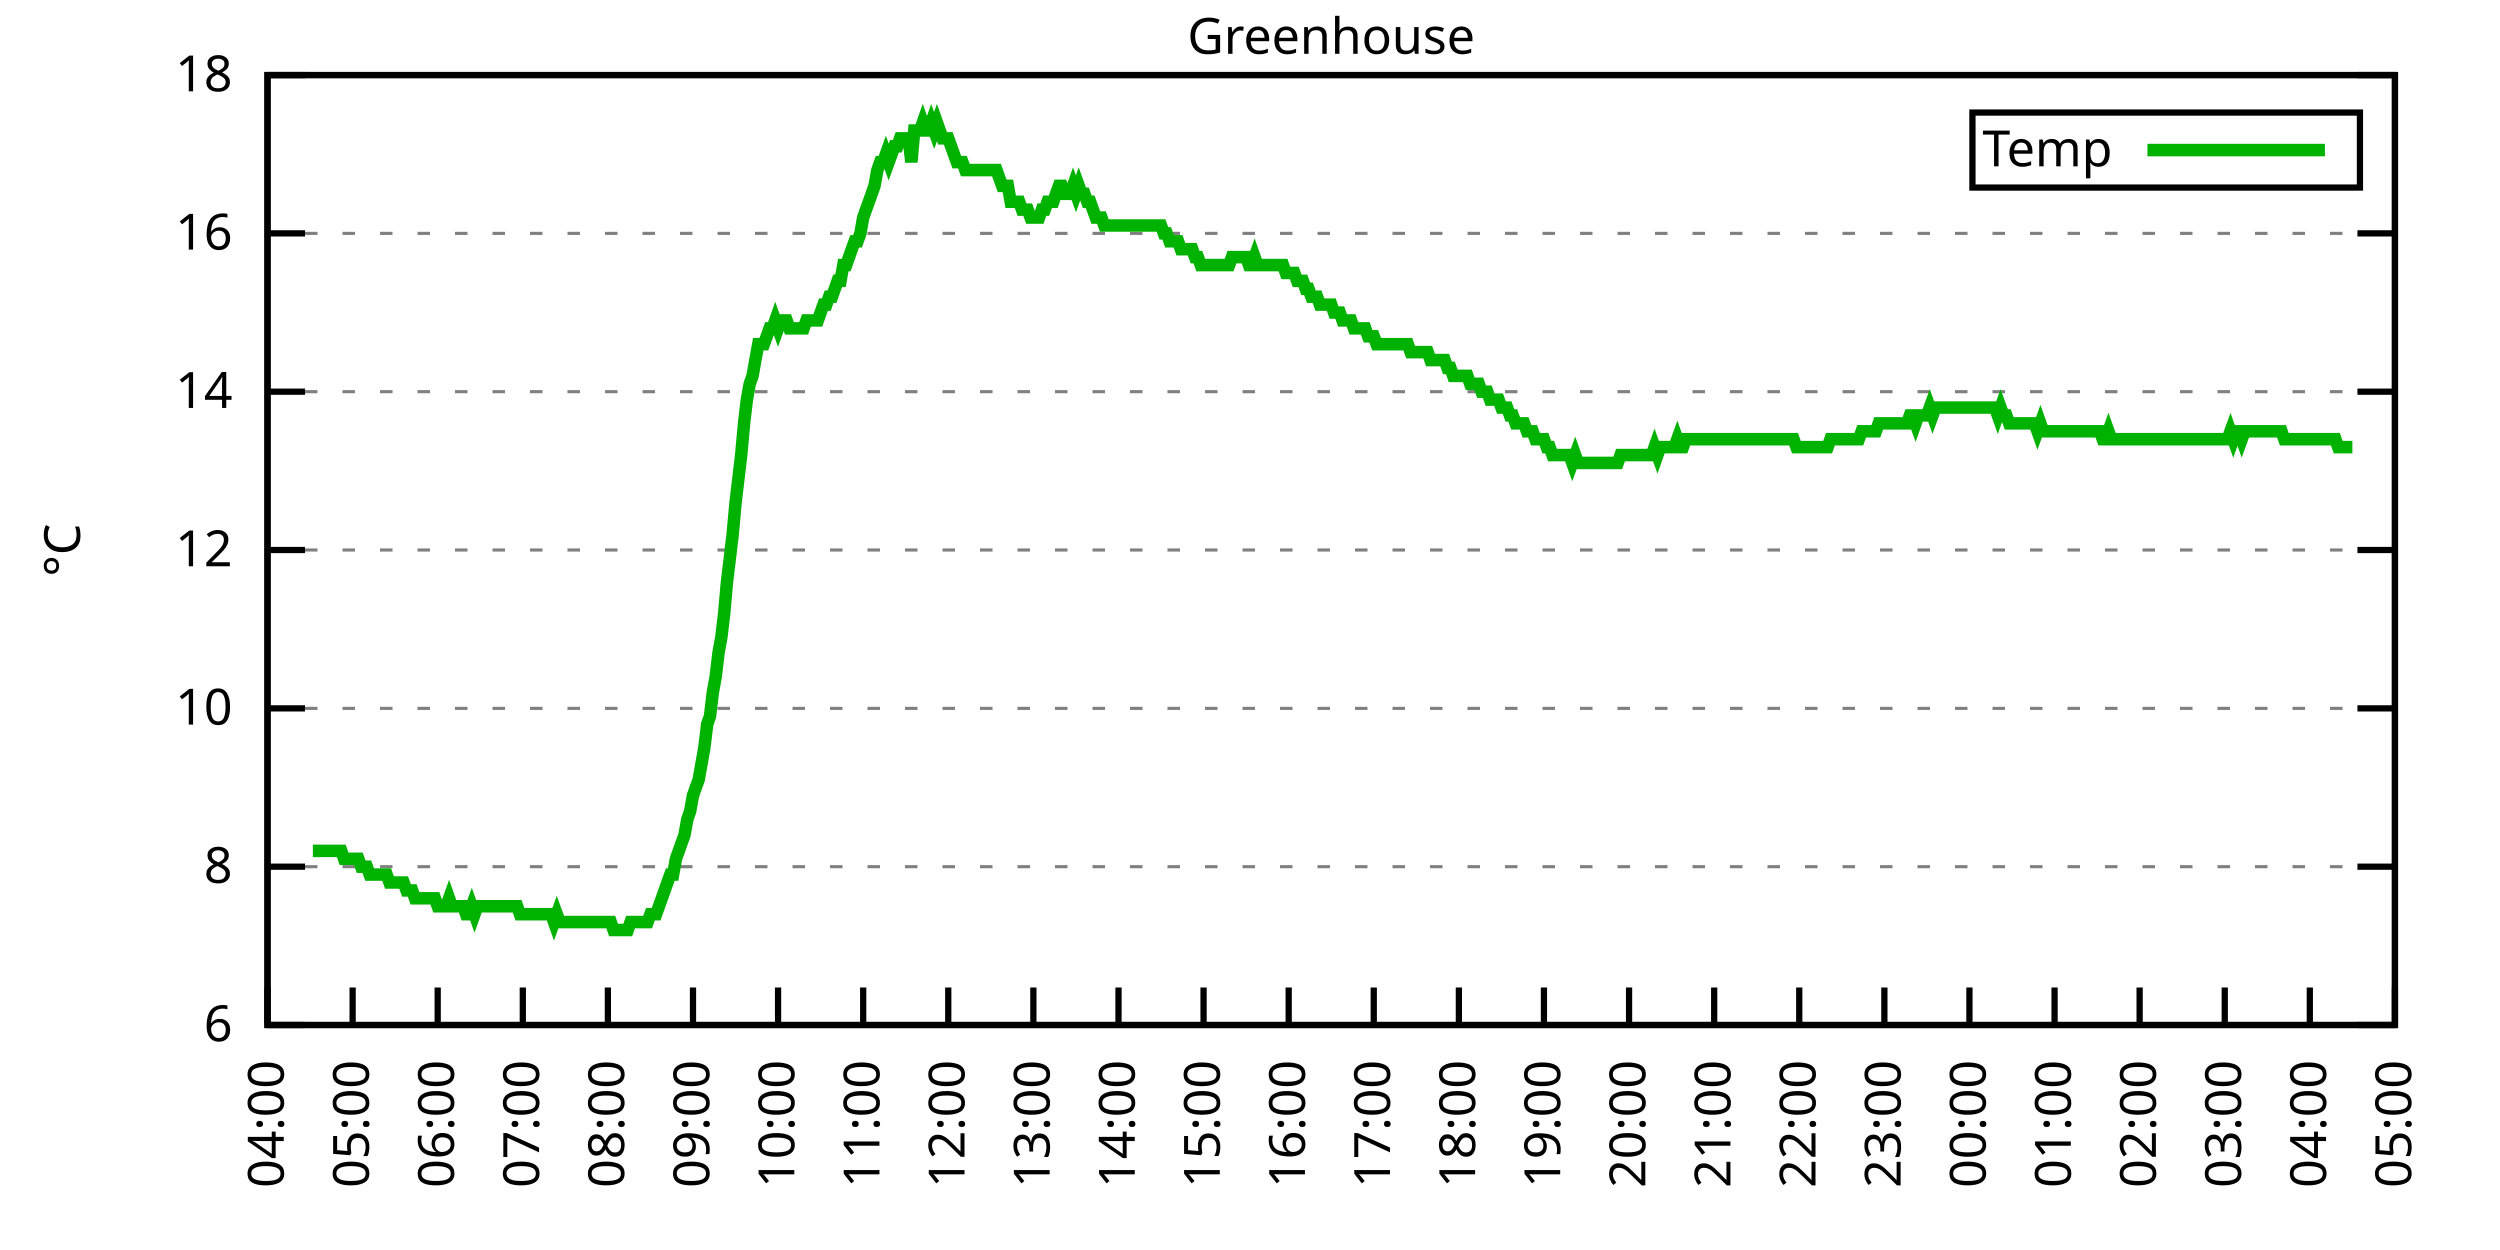
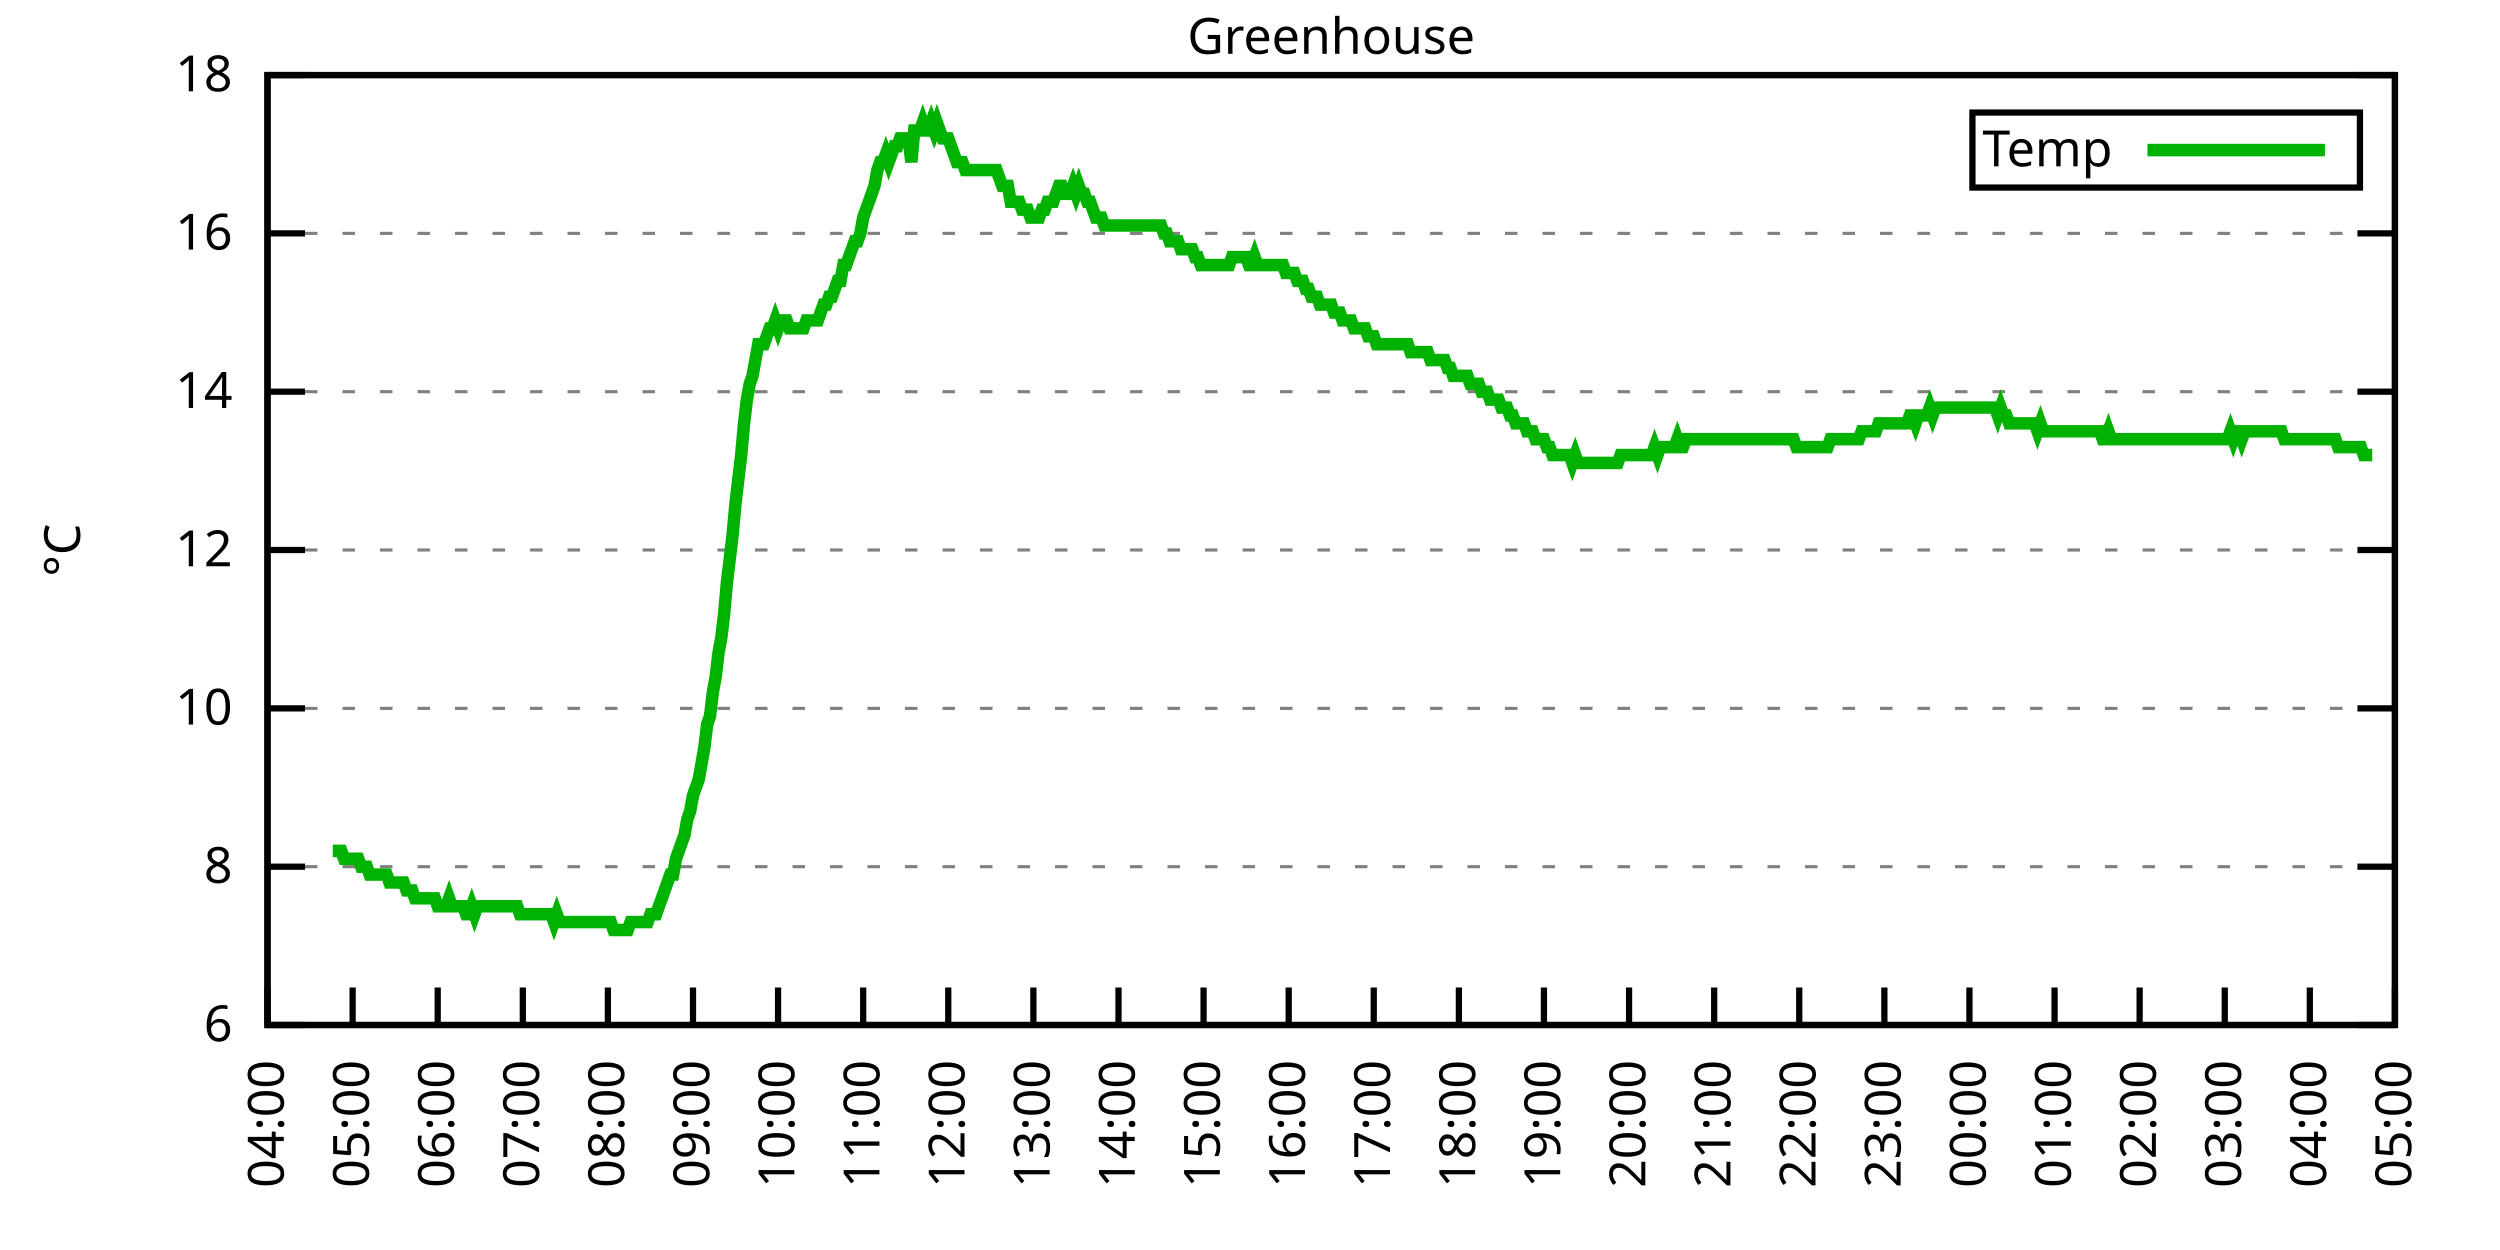
<svg xmlns="http://www.w3.org/2000/svg" xmlns:xlink="http://www.w3.org/1999/xlink" width="400" height="200" viewBox="0 0 400 200">
  <g id="gnuplot_canvas">
    <rect x="0" y="0" width="400" height="200" fill="none" />
    <defs>
      <circle id="gpDot" r="0.5" stroke-width="0.5" stroke="currentColor" />
      <path id="gpPt0" stroke-width="0.333" stroke="currentColor" d="M-1,0 h2 M0,-1 v2" />
      <path id="gpPt1" stroke-width="0.333" stroke="currentColor" d="M-1,-1 L1,1 M1,-1 L-1,1" />
      <path id="gpPt2" stroke-width="0.333" stroke="currentColor" d="M-1,0 L1,0 M0,-1 L0,1 M-1,-1 L1,1 M-1,1 L1,-1" />
      <rect id="gpPt3" stroke-width="0.333" stroke="currentColor" x="-1" y="-1" width="2" height="2" />
      <rect id="gpPt4" stroke-width="0.333" stroke="currentColor" fill="currentColor" x="-1" y="-1" width="2" height="2" />
      <circle id="gpPt5" stroke-width="0.333" stroke="currentColor" cx="0" cy="0" r="1" />
      <use xlink:href="#gpPt5" id="gpPt6" fill="currentColor" stroke="none" />
      <path id="gpPt7" stroke-width="0.333" stroke="currentColor" d="M0,-1.33 L-1.33,0.67 L1.33,0.67 z" />
      <use xlink:href="#gpPt7" id="gpPt8" fill="currentColor" stroke="none" />
      <use xlink:href="#gpPt7" id="gpPt9" stroke="currentColor" transform="rotate(180)" />
      <use xlink:href="#gpPt9" id="gpPt10" fill="currentColor" stroke="none" />
      <use xlink:href="#gpPt3" id="gpPt11" stroke="currentColor" transform="rotate(45)" />
      <use xlink:href="#gpPt11" id="gpPt12" fill="currentColor" stroke="none" />
      <path id="gpPt13" stroke-width="0.333" stroke="currentColor" d="M0,1.330 L1.265,0.411 L0.782,-1.067 L-0.782,-1.076 L-1.265,0.411 z" />
      <use xlink:href="#gpPt13" id="gpPt14" fill="currentColor" stroke="none" />
      <filter id="textbox" filterUnits="objectBoundingBox" x="0" y="0" height="1" width="1">
        <feFlood flood-color="white" flood-opacity="1" result="bgnd" />
        <feComposite in="SourceGraphic" in2="bgnd" operator="atop" />
      </filter>
      <filter id="greybox" filterUnits="objectBoundingBox" x="0" y="0" height="1" width="1">
        <feFlood flood-color="lightgrey" flood-opacity="1" result="grey" />
        <feComposite in="SourceGraphic" in2="grey" operator="atop" />
      </filter>
    </defs>
    <g fill="none" color="white" stroke="currentColor" stroke-width="1.00" stroke-linecap="butt" stroke-linejoin="miter">
</g>
    <g fill="none" color="black" stroke="currentColor" stroke-width="1.00" stroke-linecap="butt" stroke-linejoin="miter">
      <g stroke="none" shape-rendering="crispEdges">
        <polygon fill="rgb(255, 255, 255)" points="42.80,164.00 383.18,164.00 383.18,12.02 42.80,12.02 " />
      </g>
    </g>
    <g fill="none" color="black" stroke="currentColor" stroke-width="1.00" stroke-linecap="butt" stroke-linejoin="miter">
</g>
    <g fill="none" color="black" stroke="black" stroke-width="0.50" stroke-linecap="butt" stroke-linejoin="miter">
</g>
    <g fill="none" color="gray" stroke="currentColor" stroke-width="0.50" stroke-linecap="butt" stroke-linejoin="miter">
      <path stroke="gray" stroke-dasharray="2,4" class="gridline" d="M42.80,164.00 L383.19,164.00  " />
    </g>
    <g fill="none" color="gray" stroke="gray" stroke-width="1.00" stroke-linecap="butt" stroke-linejoin="miter">
</g>
    <g fill="none" color="black" stroke="currentColor" stroke-width="1.00" stroke-linecap="butt" stroke-linejoin="miter">
      <path stroke="black" d="M42.80,164.00 L48.80,164.00 M383.19,164.00 L377.19,164.00  " />
      <g transform="translate(37.20,166.60)" stroke="none" fill="black" font-family="Sans" font-size="8.00" text-anchor="end">
        <text>
          <tspan font-family="Sans"> 6</tspan>
        </text>
      </g>
    </g>
    <g fill="none" color="black" stroke="currentColor" stroke-width="1.00" stroke-linecap="butt" stroke-linejoin="miter">
</g>
    <g fill="none" color="black" stroke="black" stroke-width="0.50" stroke-linecap="butt" stroke-linejoin="miter">
</g>
    <g fill="none" color="gray" stroke="currentColor" stroke-width="0.50" stroke-linecap="butt" stroke-linejoin="miter">
      <path stroke="gray" stroke-dasharray="2,4" class="gridline" d="M42.80,138.67 L383.19,138.67  " />
    </g>
    <g fill="none" color="gray" stroke="gray" stroke-width="1.00" stroke-linecap="butt" stroke-linejoin="miter">
</g>
    <g fill="none" color="black" stroke="currentColor" stroke-width="1.00" stroke-linecap="butt" stroke-linejoin="miter">
      <path stroke="black" d="M42.80,138.67 L48.80,138.67 M383.19,138.67 L377.19,138.67  " />
      <g transform="translate(37.20,141.27)" stroke="none" fill="black" font-family="Sans" font-size="8.00" text-anchor="end">
        <text>
          <tspan font-family="Sans"> 8</tspan>
        </text>
      </g>
    </g>
    <g fill="none" color="black" stroke="currentColor" stroke-width="1.00" stroke-linecap="butt" stroke-linejoin="miter">
</g>
    <g fill="none" color="black" stroke="black" stroke-width="0.50" stroke-linecap="butt" stroke-linejoin="miter">
</g>
    <g fill="none" color="gray" stroke="currentColor" stroke-width="0.50" stroke-linecap="butt" stroke-linejoin="miter">
      <path stroke="gray" stroke-dasharray="2,4" class="gridline" d="M42.80,113.34 L383.19,113.34  " />
    </g>
    <g fill="none" color="gray" stroke="gray" stroke-width="1.00" stroke-linecap="butt" stroke-linejoin="miter">
</g>
    <g fill="none" color="black" stroke="currentColor" stroke-width="1.00" stroke-linecap="butt" stroke-linejoin="miter">
      <path stroke="black" d="M42.80,113.34 L48.80,113.34 M383.19,113.34 L377.19,113.34  " />
      <g transform="translate(37.20,115.94)" stroke="none" fill="black" font-family="Sans" font-size="8.00" text-anchor="end">
        <text>
          <tspan font-family="Sans"> 10</tspan>
        </text>
      </g>
    </g>
    <g fill="none" color="black" stroke="currentColor" stroke-width="1.00" stroke-linecap="butt" stroke-linejoin="miter">
</g>
    <g fill="none" color="black" stroke="black" stroke-width="0.50" stroke-linecap="butt" stroke-linejoin="miter">
</g>
    <g fill="none" color="gray" stroke="currentColor" stroke-width="0.50" stroke-linecap="butt" stroke-linejoin="miter">
      <path stroke="gray" stroke-dasharray="2,4" class="gridline" d="M42.80,88.00 L383.19,88.00  " />
    </g>
    <g fill="none" color="gray" stroke="gray" stroke-width="1.00" stroke-linecap="butt" stroke-linejoin="miter">
</g>
    <g fill="none" color="black" stroke="currentColor" stroke-width="1.00" stroke-linecap="butt" stroke-linejoin="miter">
      <path stroke="black" d="M42.80,88.00 L48.80,88.00 M383.19,88.00 L377.19,88.00  " />
      <g transform="translate(37.20,90.60)" stroke="none" fill="black" font-family="Sans" font-size="8.00" text-anchor="end">
        <text>
          <tspan font-family="Sans"> 12</tspan>
        </text>
      </g>
    </g>
    <g fill="none" color="black" stroke="currentColor" stroke-width="1.00" stroke-linecap="butt" stroke-linejoin="miter">
</g>
    <g fill="none" color="black" stroke="black" stroke-width="0.50" stroke-linecap="butt" stroke-linejoin="miter">
</g>
    <g fill="none" color="gray" stroke="currentColor" stroke-width="0.50" stroke-linecap="butt" stroke-linejoin="miter">
      <path stroke="gray" stroke-dasharray="2,4" class="gridline" d="M42.80,62.67 L383.19,62.67  " />
    </g>
    <g fill="none" color="gray" stroke="gray" stroke-width="1.00" stroke-linecap="butt" stroke-linejoin="miter">
</g>
    <g fill="none" color="black" stroke="currentColor" stroke-width="1.00" stroke-linecap="butt" stroke-linejoin="miter">
      <path stroke="black" d="M42.80,62.67 L48.80,62.67 M383.19,62.67 L377.19,62.67  " />
      <g transform="translate(37.20,65.27)" stroke="none" fill="black" font-family="Sans" font-size="8.00" text-anchor="end">
        <text>
          <tspan font-family="Sans"> 14</tspan>
        </text>
      </g>
    </g>
    <g fill="none" color="black" stroke="currentColor" stroke-width="1.00" stroke-linecap="butt" stroke-linejoin="miter">
</g>
    <g fill="none" color="black" stroke="black" stroke-width="0.50" stroke-linecap="butt" stroke-linejoin="miter">
</g>
    <g fill="none" color="gray" stroke="currentColor" stroke-width="0.50" stroke-linecap="butt" stroke-linejoin="miter">
      <path stroke="gray" stroke-dasharray="2,4" class="gridline" d="M42.80,37.34 L383.19,37.34  " />
    </g>
    <g fill="none" color="gray" stroke="gray" stroke-width="1.00" stroke-linecap="butt" stroke-linejoin="miter">
</g>
    <g fill="none" color="black" stroke="currentColor" stroke-width="1.00" stroke-linecap="butt" stroke-linejoin="miter">
      <path stroke="black" d="M42.80,37.34 L48.80,37.34 M383.19,37.34 L377.19,37.34  " />
      <g transform="translate(37.20,39.94)" stroke="none" fill="black" font-family="Sans" font-size="8.00" text-anchor="end">
        <text>
          <tspan font-family="Sans"> 16</tspan>
        </text>
      </g>
    </g>
    <g fill="none" color="black" stroke="currentColor" stroke-width="1.00" stroke-linecap="butt" stroke-linejoin="miter">
</g>
    <g fill="none" color="black" stroke="black" stroke-width="0.50" stroke-linecap="butt" stroke-linejoin="miter">
</g>
    <g fill="none" color="gray" stroke="currentColor" stroke-width="0.50" stroke-linecap="butt" stroke-linejoin="miter">
      <path stroke="gray" stroke-dasharray="2,4" class="gridline" d="M42.80,12.01 L383.19,12.01  " />
    </g>
    <g fill="none" color="gray" stroke="gray" stroke-width="1.00" stroke-linecap="butt" stroke-linejoin="miter">
</g>
    <g fill="none" color="black" stroke="currentColor" stroke-width="1.00" stroke-linecap="butt" stroke-linejoin="miter">
      <path stroke="black" d="M42.80,12.01 L48.80,12.01 M383.19,12.01 L377.19,12.01  " />
      <g transform="translate(37.20,14.61)" stroke="none" fill="black" font-family="Sans" font-size="8.00" text-anchor="end">
        <text>
          <tspan font-family="Sans"> 18</tspan>
        </text>
      </g>
    </g>
    <g fill="none" color="black" stroke="currentColor" stroke-width="1.00" stroke-linecap="butt" stroke-linejoin="miter">
      <path stroke="black" d="M42.80,164.00 L42.80,158.00  " />
      <g transform="translate(45.40,169.60) rotate(270.00)" stroke="none" fill="black" font-family="Sans" font-size="8.00" text-anchor="end">
        <text>
          <tspan font-family="Sans">04:00</tspan>
        </text>
      </g>
    </g>
    <g fill="none" color="black" stroke="currentColor" stroke-width="1.00" stroke-linecap="butt" stroke-linejoin="miter">
      <path stroke="black" d="M56.42,164.00 L56.42,158.00  " />
      <g transform="translate(59.02,169.60) rotate(270.00)" stroke="none" fill="black" font-family="Sans" font-size="8.00" text-anchor="end">
        <text>
          <tspan font-family="Sans">05:00</tspan>
        </text>
      </g>
    </g>
    <g fill="none" color="black" stroke="currentColor" stroke-width="1.00" stroke-linecap="butt" stroke-linejoin="miter">
      <path stroke="black" d="M70.03,164.00 L70.03,158.00  " />
      <g transform="translate(72.63,169.60) rotate(270.00)" stroke="none" fill="black" font-family="Sans" font-size="8.00" text-anchor="end">
        <text>
          <tspan font-family="Sans">06:00</tspan>
        </text>
      </g>
    </g>
    <g fill="none" color="black" stroke="currentColor" stroke-width="1.00" stroke-linecap="butt" stroke-linejoin="miter">
      <path stroke="black" d="M83.65,164.00 L83.65,158.00  " />
      <g transform="translate(86.25,169.60) rotate(270.00)" stroke="none" fill="black" font-family="Sans" font-size="8.00" text-anchor="end">
        <text>
          <tspan font-family="Sans">07:00</tspan>
        </text>
      </g>
    </g>
    <g fill="none" color="black" stroke="currentColor" stroke-width="1.00" stroke-linecap="butt" stroke-linejoin="miter">
      <path stroke="black" d="M97.26,164.00 L97.26,158.00  " />
      <g transform="translate(99.86,169.60) rotate(270.00)" stroke="none" fill="black" font-family="Sans" font-size="8.00" text-anchor="end">
        <text>
          <tspan font-family="Sans">08:00</tspan>
        </text>
      </g>
    </g>
    <g fill="none" color="black" stroke="currentColor" stroke-width="1.00" stroke-linecap="butt" stroke-linejoin="miter">
      <path stroke="black" d="M110.88,164.00 L110.88,158.00  " />
      <g transform="translate(113.48,169.60) rotate(270.00)" stroke="none" fill="black" font-family="Sans" font-size="8.00" text-anchor="end">
        <text>
          <tspan font-family="Sans">09:00</tspan>
        </text>
      </g>
    </g>
    <g fill="none" color="black" stroke="currentColor" stroke-width="1.00" stroke-linecap="butt" stroke-linejoin="miter">
      <path stroke="black" d="M124.49,164.00 L124.49,158.00  " />
      <g transform="translate(127.09,169.60) rotate(270.00)" stroke="none" fill="black" font-family="Sans" font-size="8.00" text-anchor="end">
        <text>
          <tspan font-family="Sans">10:00</tspan>
        </text>
      </g>
    </g>
    <g fill="none" color="black" stroke="currentColor" stroke-width="1.00" stroke-linecap="butt" stroke-linejoin="miter">
      <path stroke="black" d="M138.11,164.00 L138.11,158.00  " />
      <g transform="translate(140.71,169.60) rotate(270.00)" stroke="none" fill="black" font-family="Sans" font-size="8.00" text-anchor="end">
        <text>
          <tspan font-family="Sans">11:00</tspan>
        </text>
      </g>
    </g>
    <g fill="none" color="black" stroke="currentColor" stroke-width="1.00" stroke-linecap="butt" stroke-linejoin="miter">
      <path stroke="black" d="M151.72,164.00 L151.72,158.00  " />
      <g transform="translate(154.32,169.60) rotate(270.00)" stroke="none" fill="black" font-family="Sans" font-size="8.00" text-anchor="end">
        <text>
          <tspan font-family="Sans">12:00</tspan>
        </text>
      </g>
    </g>
    <g fill="none" color="black" stroke="currentColor" stroke-width="1.00" stroke-linecap="butt" stroke-linejoin="miter">
      <path stroke="black" d="M165.34,164.00 L165.34,158.00  " />
      <g transform="translate(167.94,169.60) rotate(270.00)" stroke="none" fill="black" font-family="Sans" font-size="8.00" text-anchor="end">
        <text>
          <tspan font-family="Sans">13:00</tspan>
        </text>
      </g>
    </g>
    <g fill="none" color="black" stroke="currentColor" stroke-width="1.00" stroke-linecap="butt" stroke-linejoin="miter">
      <path stroke="black" d="M178.96,164.00 L178.96,158.00  " />
      <g transform="translate(181.56,169.60) rotate(270.00)" stroke="none" fill="black" font-family="Sans" font-size="8.00" text-anchor="end">
        <text>
          <tspan font-family="Sans">14:00</tspan>
        </text>
      </g>
    </g>
    <g fill="none" color="black" stroke="currentColor" stroke-width="1.00" stroke-linecap="butt" stroke-linejoin="miter">
      <path stroke="black" d="M192.57,164.00 L192.57,158.00  " />
      <g transform="translate(195.17,169.60) rotate(270.00)" stroke="none" fill="black" font-family="Sans" font-size="8.00" text-anchor="end">
        <text>
          <tspan font-family="Sans">15:00</tspan>
        </text>
      </g>
    </g>
    <g fill="none" color="black" stroke="currentColor" stroke-width="1.00" stroke-linecap="butt" stroke-linejoin="miter">
      <path stroke="black" d="M206.19,164.00 L206.19,158.00  " />
      <g transform="translate(208.79,169.60) rotate(270.00)" stroke="none" fill="black" font-family="Sans" font-size="8.00" text-anchor="end">
        <text>
          <tspan font-family="Sans">16:00</tspan>
        </text>
      </g>
    </g>
    <g fill="none" color="black" stroke="currentColor" stroke-width="1.00" stroke-linecap="butt" stroke-linejoin="miter">
      <path stroke="black" d="M219.80,164.00 L219.80,158.00  " />
      <g transform="translate(222.40,169.60) rotate(270.00)" stroke="none" fill="black" font-family="Sans" font-size="8.00" text-anchor="end">
        <text>
          <tspan font-family="Sans">17:00</tspan>
        </text>
      </g>
    </g>
    <g fill="none" color="black" stroke="currentColor" stroke-width="1.00" stroke-linecap="butt" stroke-linejoin="miter">
      <path stroke="black" d="M233.42,164.00 L233.42,158.00  " />
      <g transform="translate(236.02,169.60) rotate(270.00)" stroke="none" fill="black" font-family="Sans" font-size="8.00" text-anchor="end">
        <text>
          <tspan font-family="Sans">18:00</tspan>
        </text>
      </g>
    </g>
    <g fill="none" color="black" stroke="currentColor" stroke-width="1.00" stroke-linecap="butt" stroke-linejoin="miter">
      <path stroke="black" d="M247.03,164.00 L247.03,158.00  " />
      <g transform="translate(249.63,169.60) rotate(270.00)" stroke="none" fill="black" font-family="Sans" font-size="8.00" text-anchor="end">
        <text>
          <tspan font-family="Sans">19:00</tspan>
        </text>
      </g>
    </g>
    <g fill="none" color="black" stroke="currentColor" stroke-width="1.00" stroke-linecap="butt" stroke-linejoin="miter">
      <path stroke="black" d="M260.65,164.00 L260.65,158.00  " />
      <g transform="translate(263.25,169.60) rotate(270.00)" stroke="none" fill="black" font-family="Sans" font-size="8.00" text-anchor="end">
        <text>
          <tspan font-family="Sans">20:00</tspan>
        </text>
      </g>
    </g>
    <g fill="none" color="black" stroke="currentColor" stroke-width="1.00" stroke-linecap="butt" stroke-linejoin="miter">
      <path stroke="black" d="M274.27,164.00 L274.27,158.00  " />
      <g transform="translate(276.87,169.60) rotate(270.00)" stroke="none" fill="black" font-family="Sans" font-size="8.00" text-anchor="end">
        <text>
          <tspan font-family="Sans">21:00</tspan>
        </text>
      </g>
    </g>
    <g fill="none" color="black" stroke="currentColor" stroke-width="1.00" stroke-linecap="butt" stroke-linejoin="miter">
      <path stroke="black" d="M287.88,164.00 L287.88,158.00  " />
      <g transform="translate(290.48,169.60) rotate(270.00)" stroke="none" fill="black" font-family="Sans" font-size="8.00" text-anchor="end">
        <text>
          <tspan font-family="Sans">22:00</tspan>
        </text>
      </g>
    </g>
    <g fill="none" color="black" stroke="currentColor" stroke-width="1.00" stroke-linecap="butt" stroke-linejoin="miter">
      <path stroke="black" d="M301.50,164.00 L301.50,158.00  " />
      <g transform="translate(304.10,169.60) rotate(270.00)" stroke="none" fill="black" font-family="Sans" font-size="8.00" text-anchor="end">
        <text>
          <tspan font-family="Sans">23:00</tspan>
        </text>
      </g>
    </g>
    <g fill="none" color="black" stroke="currentColor" stroke-width="1.00" stroke-linecap="butt" stroke-linejoin="miter">
      <path stroke="black" d="M315.11,164.00 L315.11,158.00  " />
      <g transform="translate(317.71,169.60) rotate(270.00)" stroke="none" fill="black" font-family="Sans" font-size="8.00" text-anchor="end">
        <text>
          <tspan font-family="Sans">00:00</tspan>
        </text>
      </g>
    </g>
    <g fill="none" color="black" stroke="currentColor" stroke-width="1.00" stroke-linecap="butt" stroke-linejoin="miter">
      <path stroke="black" d="M328.73,164.00 L328.73,158.00  " />
      <g transform="translate(331.33,169.60) rotate(270.00)" stroke="none" fill="black" font-family="Sans" font-size="8.00" text-anchor="end">
        <text>
          <tspan font-family="Sans">01:00</tspan>
        </text>
      </g>
    </g>
    <g fill="none" color="black" stroke="currentColor" stroke-width="1.00" stroke-linecap="butt" stroke-linejoin="miter">
      <path stroke="black" d="M342.34,164.00 L342.34,158.00  " />
      <g transform="translate(344.94,169.60) rotate(270.00)" stroke="none" fill="black" font-family="Sans" font-size="8.00" text-anchor="end">
        <text>
          <tspan font-family="Sans">02:00</tspan>
        </text>
      </g>
    </g>
    <g fill="none" color="black" stroke="currentColor" stroke-width="1.00" stroke-linecap="butt" stroke-linejoin="miter">
      <path stroke="black" d="M355.96,164.00 L355.96,158.00  " />
      <g transform="translate(358.56,169.60) rotate(270.00)" stroke="none" fill="black" font-family="Sans" font-size="8.00" text-anchor="end">
        <text>
          <tspan font-family="Sans">03:00</tspan>
        </text>
      </g>
    </g>
    <g fill="none" color="black" stroke="currentColor" stroke-width="1.00" stroke-linecap="butt" stroke-linejoin="miter">
      <path stroke="black" d="M369.57,164.00 L369.57,158.00  " />
      <g transform="translate(372.17,169.60) rotate(270.00)" stroke="none" fill="black" font-family="Sans" font-size="8.00" text-anchor="end">
        <text>
          <tspan font-family="Sans">04:00</tspan>
        </text>
      </g>
    </g>
    <g fill="none" color="black" stroke="currentColor" stroke-width="1.00" stroke-linecap="butt" stroke-linejoin="miter">
      <path stroke="black" d="M383.19,164.00 L383.19,158.00  " />
      <g transform="translate(385.79,169.60) rotate(270.00)" stroke="none" fill="black" font-family="Sans" font-size="8.00" text-anchor="end">
        <text>
          <tspan font-family="Sans">05:00</tspan>
        </text>
      </g>
    </g>
    <g fill="none" color="black" stroke="currentColor" stroke-width="1.00" stroke-linecap="butt" stroke-linejoin="miter">
</g>
    <g fill="none" color="black" stroke="currentColor" stroke-width="1.00" stroke-linecap="butt" stroke-linejoin="miter">
      <path stroke="black" d="M42.80,12.01 L42.80,164.00 L383.19,164.00 L383.19,12.01 L42.80,12.01 Z  " />
    </g>
    <g fill="none" color="black" stroke="currentColor" stroke-width="1.00" stroke-linecap="butt" stroke-linejoin="miter">
</g>
    <g fill="none" color="black" stroke="currentColor" stroke-width="1.00" stroke-linecap="butt" stroke-linejoin="miter">
      <path stroke="black" d="M315.59,30.01 L315.59,18.01 L377.59,18.01 L377.59,30.01 L315.59,30.01 Z  " />
    </g>
    <g id="Greenhouse_plot_1">
      <g fill="none" color="white" stroke="black" stroke-width="2.00" stroke-linecap="butt" stroke-linejoin="miter">
</g>
      <g fill="none" color="black" stroke="currentColor" stroke-width="2.00" stroke-linecap="butt" stroke-linejoin="miter">
        <g transform="translate(337.99,26.61)" stroke="none" fill="black" font-family="Sans" font-size="8.00" text-anchor="end">
          <text>
            <tspan font-family="Sans">Temp</tspan>
          </text>
        </g>
      </g>
      <g fill="none" color="black" stroke="currentColor" stroke-width="2.00" stroke-linecap="butt" stroke-linejoin="miter">
-         <path stroke="rgb(  0, 178,   0)" d="M343.59,24.01 L371.99,24.01 M50.06,136.14 L50.52,136.14 L50.97,136.14 L51.42,136.14 L51.88,136.14 L52.33,136.14   L52.78,136.14 L53.24,136.14 L53.69,136.14 L54.15,136.14 L54.60,136.14 L55.05,137.40 L55.51,137.40 L55.96,137.40   L56.42,137.40 L56.87,137.40 L57.32,137.40 L57.78,138.67 L58.23,138.67 L58.68,138.67 L59.14,139.93 L59.59,139.93   L60.05,139.93 L60.50,139.93 L60.95,139.93 L61.41,139.93 L61.86,139.93 L62.32,141.20 L62.77,141.20 L63.22,141.20   L63.68,141.20 L64.13,141.20 L64.58,141.20 L65.04,142.47 L65.49,142.47 L65.95,142.47 L66.40,143.73 L66.85,143.73   L67.31,143.73 L67.76,143.73 L68.22,143.73 L68.67,143.73 L69.12,143.73 L69.58,143.73 L70.03,145.00 L70.49,145.00   L70.94,145.00 L71.39,145.00 L71.85,143.73 L72.30,145.00 L72.75,145.00 L73.21,145.00 L73.66,145.00 L74.12,145.00   L74.57,146.27 L75.02,146.27 L75.48,145.00 L75.93,146.27 L76.39,145.00 L76.84,145.00 L77.29,145.00 L77.75,145.00   L78.20,145.00 L78.65,145.00 L79.11,145.00 L79.56,145.00 L80.02,145.00 L80.47,145.00 L80.92,145.00 L81.38,145.00   L81.83,145.00 L82.29,145.00 L82.74,145.00 L83.19,146.27 L83.65,146.27 L84.10,146.27 L84.55,146.27 L85.01,146.27   L85.46,146.27 L85.92,146.27 L86.37,146.27 L86.82,146.27 L87.28,146.27 L87.73,146.27 L88.19,146.27 L88.64,147.53   L89.09,146.27 L89.55,147.53 L90.00,147.53 L90.45,147.53 L90.91,147.53 L91.36,147.53 L91.82,147.53 L92.27,147.53   L92.72,147.53 L93.18,147.53 L93.63,147.53 L94.09,147.53 L94.54,147.53 L94.99,147.53 L95.45,147.53 L95.90,147.53   L96.35,147.53 L96.81,147.53 L97.26,147.53 L97.72,147.53 L98.17,148.80 L98.62,148.80 L99.08,148.80 L99.53,148.80   L99.99,148.80 L100.44,148.80 L100.89,147.53 L101.35,147.53 L101.80,147.53 L102.25,147.53 L102.71,147.53 L103.16,147.53   L103.62,147.53 L104.07,146.27 L104.52,146.27 L104.98,146.27 L105.43,145.00 L105.89,143.73 L106.34,142.47 L106.79,141.20   L107.25,139.93 L107.70,139.93 L108.15,137.40 L108.61,136.14 L109.06,134.87 L109.52,133.60 L109.97,131.07 L110.42,129.80   L110.88,127.27 L111.33,126.00 L111.79,124.74 L112.24,122.20 L112.69,119.67 L113.15,115.87 L113.60,114.60 L114.05,110.80   L114.51,108.27 L114.96,104.47 L115.42,101.94 L115.87,98.14 L116.32,93.07 L116.78,89.27 L117.23,85.47 L117.69,80.41   L118.14,76.61 L118.59,72.81 L119.05,67.74 L119.50,63.94 L119.96,61.41 L120.41,60.14 L120.86,57.61 L121.32,55.07   L121.77,55.07 L122.22,55.07 L122.68,53.81 L123.13,52.54 L123.59,52.54 L124.04,51.27 L124.49,52.54 L124.95,51.27   L125.40,51.27 L125.86,51.27 L126.31,52.54 L126.76,52.54 L127.22,52.54 L127.67,52.54 L128.12,52.54 L128.58,52.54   L129.03,51.27 L129.49,51.27 L129.94,51.27 L130.39,51.27 L130.85,51.27 L131.30,50.01 L131.76,48.74 L132.21,48.74   L132.66,47.47 L133.12,47.47 L133.57,46.21 L134.02,44.94 L134.48,44.94 L134.93,42.41 L135.39,42.41 L135.84,41.14   L136.29,39.87 L136.75,38.61 L137.20,38.61 L137.66,37.34 L138.11,34.81 L138.56,33.54 L139.02,32.28 L139.47,31.01   L139.92,29.74 L140.38,27.21 L140.83,25.94 L141.29,25.94 L141.74,24.68 L142.19,25.94 L142.65,24.68 L143.10,23.41   L143.56,23.41 L144.01,22.14 L144.46,22.14 L144.92,22.14 L145.37,22.14 L145.82,25.94 L146.28,20.88 L146.73,20.88   L147.19,20.88 L147.64,19.61 L148.09,20.88 L148.55,20.88 L149.00,19.61 L149.46,20.88 L149.91,19.61 L150.36,20.88   L150.82,22.14 L151.27,22.14 L151.72,22.14 L152.18,23.41 L152.63,24.68 L153.09,25.94 L153.54,25.94 L153.99,25.94   L154.45,27.21 L154.90,27.21 L155.36,27.21 L155.81,27.21 L156.26,27.21 L156.72,27.21 L157.17,27.21 L157.62,27.21   L158.08,27.21 L158.53,27.21 L158.99,27.21 L159.44,27.21 L159.89,28.48 L160.35,29.74 L160.80,29.74 L161.26,29.74   L161.71,32.28 L162.16,32.28 L162.62,32.28 L163.07,32.28 L163.52,33.54 L163.98,33.54 L164.43,33.54 L164.89,34.81   L165.34,34.81 L165.79,34.81 L166.25,34.81 L166.70,33.54 L167.16,33.54 L167.61,32.28 L168.06,32.28 L168.52,32.28   L168.97,31.01 L169.43,29.74 L169.88,29.74 L170.33,31.01 L170.79,31.01 L171.24,31.01 L171.69,29.74 L172.15,31.01   L172.60,29.74 L173.06,31.01 L173.51,31.01 L173.96,32.28 L174.42,32.28 L174.87,33.54 L175.33,34.81 L175.78,34.81   L176.23,34.81 L176.69,36.08 L177.14,36.08 L177.59,36.08 L178.05,36.08 L178.50,36.08 L178.96,36.08 L179.41,36.08   L179.86,36.08 L180.32,36.08 L180.77,36.08 L181.23,36.08 L181.68,36.08 L182.13,36.08 L182.59,36.08 L183.04,36.08   L183.49,36.08 L183.95,36.08 L184.40,36.08 L184.86,36.08 L185.31,36.08 L185.76,36.08 L186.22,37.34 L186.67,37.34   L187.13,38.61 L187.58,38.61 L188.03,38.61 L188.49,38.61 L188.94,39.87 L189.39,39.87 L189.85,39.87 L190.30,39.87   L190.76,39.87 L191.21,41.14 L191.66,41.14 L192.12,42.41 L192.57,42.41 L193.03,42.41 L193.48,42.41 L193.93,42.41   L194.39,42.41 L194.84,42.41 L195.29,42.41 L195.75,42.41 L196.20,42.41 L196.66,42.41 L197.11,41.14 L197.56,41.14   L198.02,41.14 L198.47,41.14 L198.93,41.14 L199.38,41.14 L199.83,42.41 L200.29,42.41 L200.74,41.14 L201.19,42.41   L201.65,42.41 L202.10,42.41 L202.56,42.41 L203.01,42.41 L203.46,42.41 L203.92,42.41 L204.37,42.41 L204.83,42.41   L205.28,42.41 L205.73,43.67 L206.19,43.67 L206.64,43.67 L207.09,43.67 L207.55,44.94 L208.00,44.94 L208.46,44.94   L208.91,46.21 L209.36,46.21 L209.82,47.47 L210.27,47.47 L210.73,47.47 L211.18,48.74 L211.63,48.74 L212.09,48.74   L212.54,48.74 L213.00,48.74 L213.45,50.01 L213.90,50.01 L214.36,50.01 L214.81,51.27 L215.26,51.27 L215.72,51.27   L216.17,51.27 L216.63,52.54 L217.08,52.54 L217.53,52.54 L217.99,52.54 L218.44,52.54 L218.90,53.81 L219.35,53.81   L219.80,53.81 L220.26,55.07 L220.71,55.07 L221.16,55.07 L221.62,55.07 L222.07,55.07 L222.53,55.07 L222.98,55.07   L223.43,55.07 L223.89,55.07 L224.34,55.07 L224.80,55.07 L225.25,55.07 L225.70,56.34 L226.16,56.34 L226.61,56.34   L227.06,56.34 L227.52,56.34 L227.97,56.34 L228.43,56.34 L228.88,57.61 L229.33,57.61 L229.79,57.61 L230.24,57.61   L230.70,57.61 L231.15,57.61 L231.60,58.87 L232.06,58.87 L232.51,60.14 L232.96,60.14 L233.42,60.14 L233.87,60.14   L234.33,60.14 L234.78,60.14 L235.23,61.41 L235.69,61.41 L236.14,61.41 L236.60,61.41 L237.05,62.67 L237.50,62.67   L237.96,62.67 L238.41,63.94 L238.86,63.94 L239.32,63.94 L239.77,63.94 L240.23,65.21 L240.68,65.21 L241.13,65.21   L241.59,66.47 L242.04,66.47 L242.50,67.74 L242.95,67.74 L243.40,67.74 L243.86,67.74 L244.31,69.01 L244.76,69.01   L245.22,69.01 L245.67,70.27 L246.13,70.27 L246.58,70.27 L247.03,70.27 L247.49,71.54 L247.94,71.54 L248.40,72.81   L248.85,72.81 L249.30,72.81 L249.76,72.81 L250.21,72.81 L250.66,72.81 L251.12,72.81 L251.57,74.07 L252.03,72.81   L252.48,74.07 L252.93,74.07 L253.39,74.07 L253.84,74.07 L254.30,74.07 L254.75,74.07 L255.20,74.07 L255.66,74.07   L256.11,74.07 L256.56,74.07 L257.02,74.07 L257.47,74.07 L257.93,74.07 L258.38,74.07 L258.83,74.07 L259.29,72.81   L259.74,72.81 L260.20,72.81 L260.65,72.81 L261.10,72.81 L261.56,72.81 L262.01,72.81 L262.47,72.81 L262.92,72.81   L263.37,72.81 L263.83,72.81 L264.28,72.81 L264.73,71.54 L265.19,72.81 L265.64,71.54 L266.10,71.54 L266.55,71.54   L267.00,71.54 L267.46,71.54 L267.91,71.54 L268.37,70.27 L268.82,71.54 L269.27,71.54 L269.73,70.27 L270.18,70.27   L270.63,70.27 L271.09,70.27 L271.54,70.27 L272.00,70.27 L272.45,70.27 L272.90,70.27 L273.36,70.27 L273.81,70.27   L274.27,70.27 L274.72,70.27 L275.17,70.27 L275.63,70.27 L276.08,70.27 L276.53,70.27 L276.99,70.27 L277.44,70.27   L277.90,70.27 L278.35,70.27 L278.80,70.27 L279.26,70.27 L279.71,70.27 L280.17,70.27 L280.62,70.27 L281.07,70.27   L281.53,70.27 L281.98,70.27 L282.43,70.27 L282.89,70.27 L283.34,70.27 L283.80,70.27 L284.25,70.27 L284.70,70.27   L285.16,70.27 L285.61,70.27 L286.07,70.27 L286.52,70.27 L286.97,70.27 L287.43,71.54 L287.88,71.54 L288.33,71.54   L288.79,71.54 L289.24,71.54 L289.70,71.54 L290.15,71.54 L290.60,71.54 L291.06,71.54 L291.51,71.54 L291.97,71.54   L292.42,71.54 L292.87,70.27 L293.33,70.27 L293.78,70.27 L294.23,70.27 L294.69,70.27 L295.14,70.27 L295.60,70.27   L296.05,70.27 L296.50,70.27 L296.96,70.27 L297.41,70.27 L297.87,69.01 L298.32,69.01 L298.77,69.01 L299.23,69.01   L299.68,69.01 L300.13,69.01 L300.59,67.74 L301.04,67.74 L301.50,67.74 L301.95,67.74 L302.40,67.74 L302.86,67.74   L303.31,67.74 L303.77,67.74 L304.22,67.74 L304.67,67.74 L305.13,67.74 L305.58,66.47 L306.03,66.47 L306.49,67.74   L306.94,66.47 L307.40,66.47 L307.85,66.47 L308.30,66.47 L308.76,65.21 L309.21,66.47 L309.67,65.21 L310.12,65.21   L310.57,65.21 L311.03,65.21 L311.48,65.21 L311.94,65.21 L312.39,65.21 L312.84,65.21 L313.30,65.21 L313.75,65.21   L314.20,65.21 L314.66,65.21 L315.11,65.21 L315.57,65.21 L316.02,65.21 L316.47,65.21 L316.93,65.21 L317.38,65.21   L317.84,65.21 L318.29,65.21 L318.74,65.21 L319.20,65.21 L319.65,66.47 L320.10,65.21 L320.56,66.47 L321.01,66.47   L321.47,67.74 L321.92,67.74 L322.37,67.74 L322.83,67.74 L323.28,67.74 L323.74,67.74 L324.19,67.74 L324.64,67.74   L325.10,67.74 L325.55,67.74 L326.00,69.01 L326.46,67.74 L326.91,69.01 L327.37,69.01 L327.82,69.01 L328.27,69.01   L328.73,69.01 L329.18,69.01 L329.64,69.01 L330.09,69.01 L330.54,69.01 L331.00,69.01 L331.45,69.01 L331.90,69.01   L332.36,69.01 L332.81,69.01 L333.27,69.01 L333.72,69.01 L334.17,69.01 L334.63,69.01 L335.08,69.01 L335.54,69.01   L335.99,69.01 L336.44,70.27 L336.90,70.27 L337.35,69.01 L337.80,70.27 L338.26,70.27 L338.71,70.27 L339.17,70.27   L339.62,70.27 L340.07,70.27 L340.53,70.27 L340.98,70.27 L341.44,70.27 L341.89,70.27 L342.34,70.27 L342.80,70.27   L343.25,70.27 L343.70,70.27 L344.16,70.27 L344.61,70.27 L345.07,70.27 L345.52,70.27 L345.97,70.27 L346.43,70.27   L346.88,70.27 L347.34,70.27 L347.79,70.27 L348.24,70.27 L348.70,70.27 L349.15,70.27 L349.60,70.27 L350.06,70.27   L350.51,70.27 L350.97,70.27 L351.42,70.27 L351.87,70.27 L352.33,70.27 L352.78,70.27 L353.24,70.27 L353.69,70.27   L354.14,70.27 L354.60,70.27 L355.05,70.27 L355.50,70.27 L355.96,70.27 L356.41,70.27 L356.87,69.01 L357.32,70.27   L357.77,69.01 L358.23,69.01 L358.68,70.27 L359.14,69.01 L359.59,69.01 L360.04,69.01 L360.50,69.01 L360.95,69.01   L361.41,69.01 L361.86,69.01 L362.31,69.01 L362.77,69.01 L363.22,69.01 L363.67,69.01 L364.13,69.01 L364.58,69.01   L365.04,69.01 L365.49,70.27 L365.94,70.27 L366.40,70.27 L366.85,70.27 L367.31,70.27 L367.76,70.27 L368.21,70.27   L368.67,70.27 L369.12,70.27 L369.57,70.27 L370.03,70.27 L370.48,70.27 L370.94,70.27 L371.39,70.27 L371.84,70.27   L372.30,70.27 L372.75,70.27 L373.21,70.27 L373.66,70.27 L374.11,71.54 L374.57,71.54 L375.02,71.54 L375.47,71.54   L375.93,71.54 L376.38,71.54  " />
+         <path stroke="rgb(  0, 178,   0)" d="M343.59,24.01 L371.99,24.01 M53.24,136.14 L53.69,136.14 L54.15,136.14 L54.60,136.14 L55.05,137.40 L55.51,137.40   L55.96,137.40 L56.42,137.40 L56.87,137.40 L57.32,137.40 L57.78,138.67 L58.23,138.67 L58.68,138.67 L59.14,139.93   L59.59,139.93 L60.05,139.93 L60.50,139.93 L60.95,139.93 L61.41,139.93 L61.86,139.93 L62.32,141.20 L62.77,141.20   L63.22,141.20 L63.68,141.20 L64.13,141.20 L64.58,141.20 L65.04,142.47 L65.49,142.47 L65.95,142.47 L66.40,143.73   L66.85,143.73 L67.31,143.73 L67.76,143.73 L68.22,143.73 L68.67,143.73 L69.12,143.73 L69.58,143.73 L70.03,145.00   L70.49,145.00 L70.94,145.00 L71.39,145.00 L71.85,143.73 L72.30,145.00 L72.75,145.00 L73.21,145.00 L73.66,145.00   L74.12,145.00 L74.57,146.27 L75.02,146.27 L75.48,145.00 L75.93,146.27 L76.39,145.00 L76.84,145.00 L77.29,145.00   L77.75,145.00 L78.20,145.00 L78.65,145.00 L79.11,145.00 L79.56,145.00 L80.02,145.00 L80.47,145.00 L80.92,145.00   L81.38,145.00 L81.83,145.00 L82.29,145.00 L82.74,145.00 L83.19,146.27 L83.65,146.27 L84.10,146.27 L84.55,146.27   L85.01,146.27 L85.46,146.27 L85.92,146.27 L86.37,146.27 L86.82,146.27 L87.28,146.27 L87.73,146.27 L88.19,146.27   L88.64,147.53 L89.09,146.27 L89.55,147.53 L90.00,147.53 L90.45,147.53 L90.91,147.53 L91.36,147.53 L91.82,147.53   L92.27,147.53 L92.72,147.53 L93.18,147.53 L93.63,147.53 L94.09,147.53 L94.54,147.53 L94.99,147.53 L95.45,147.53   L95.90,147.53 L96.35,147.53 L96.81,147.53 L97.26,147.53 L97.72,147.53 L98.17,148.80 L98.62,148.80 L99.08,148.80   L99.53,148.80 L99.99,148.80 L100.44,148.80 L100.89,147.53 L101.35,147.53 L101.80,147.53 L102.25,147.53 L102.71,147.53   L103.16,147.53 L103.62,147.53 L104.07,146.27 L104.52,146.27 L104.98,146.27 L105.43,145.00 L105.89,143.73 L106.34,142.47   L106.79,141.20 L107.25,139.93 L107.70,139.93 L108.15,137.40 L108.61,136.14 L109.06,134.87 L109.52,133.60 L109.97,131.07   L110.42,129.80 L110.88,127.27 L111.33,126.00 L111.79,124.74 L112.24,122.20 L112.69,119.67 L113.15,115.87 L113.60,114.60   L114.05,110.80 L114.51,108.27 L114.96,104.47 L115.42,101.94 L115.87,98.14 L116.32,93.07 L116.78,89.27 L117.23,85.47   L117.69,80.41 L118.14,76.61 L118.59,72.81 L119.05,67.74 L119.50,63.94 L119.96,61.41 L120.41,60.14 L120.86,57.61   L121.32,55.07 L121.77,55.07 L122.22,55.07 L122.68,53.81 L123.13,52.54 L123.59,52.54 L124.04,51.27 L124.49,52.54   L124.95,51.27 L125.40,51.27 L125.86,51.27 L126.31,52.54 L126.76,52.54 L127.22,52.54 L127.67,52.54 L128.12,52.54   L128.58,52.54 L129.03,51.27 L129.49,51.27 L129.94,51.27 L130.39,51.27 L130.85,51.27 L131.30,50.01 L131.76,48.74   L132.21,48.74 L132.66,47.47 L133.12,47.47 L133.57,46.21 L134.02,44.94 L134.48,44.94 L134.93,42.41 L135.39,42.41   L135.84,41.14 L136.29,39.87 L136.75,38.61 L137.20,38.61 L137.66,37.34 L138.11,34.81 L138.56,33.54 L139.02,32.28   L139.47,31.01 L139.92,29.74 L140.38,27.21 L140.83,25.94 L141.29,25.94 L141.74,24.68 L142.19,25.94 L142.65,24.68   L143.10,23.41 L143.56,23.41 L144.01,22.14 L144.46,22.14 L144.92,22.14 L145.37,22.14 L145.82,25.94 L146.28,20.88   L146.73,20.88 L147.19,20.88 L147.64,19.61 L148.09,20.88 L148.55,20.88 L149.00,19.61 L149.46,20.88 L149.91,19.61   L150.36,20.88 L150.82,22.14 L151.27,22.14 L151.72,22.14 L152.18,23.41 L152.63,24.68 L153.09,25.94 L153.54,25.94   L153.99,25.94 L154.45,27.21 L154.90,27.21 L155.36,27.21 L155.81,27.21 L156.26,27.21 L156.72,27.21 L157.17,27.21   L157.62,27.21 L158.08,27.21 L158.53,27.21 L158.99,27.21 L159.44,27.21 L159.89,28.48 L160.35,29.74 L160.80,29.74   L161.26,29.74 L161.71,32.28 L162.16,32.28 L162.62,32.28 L163.07,32.28 L163.52,33.54 L163.98,33.54 L164.43,33.54   L164.89,34.81 L165.34,34.81 L165.79,34.81 L166.25,34.81 L166.70,33.54 L167.16,33.54 L167.61,32.28 L168.06,32.28   L168.52,32.28 L168.97,31.01 L169.43,29.74 L169.88,29.74 L170.33,31.01 L170.79,31.01 L171.24,31.01 L171.69,29.74   L172.15,31.01 L172.60,29.74 L173.06,31.01 L173.51,31.01 L173.96,32.28 L174.42,32.28 L174.87,33.54 L175.33,34.81   L175.78,34.81 L176.23,34.81 L176.69,36.08 L177.14,36.08 L177.59,36.08 L178.05,36.08 L178.50,36.08 L178.96,36.08   L179.41,36.08 L179.86,36.08 L180.32,36.08 L180.77,36.08 L181.23,36.08 L181.68,36.08 L182.13,36.08 L182.59,36.08   L183.04,36.08 L183.49,36.08 L183.95,36.08 L184.40,36.08 L184.86,36.08 L185.31,36.08 L185.76,36.08 L186.22,37.34   L186.67,37.34 L187.13,38.61 L187.58,38.61 L188.03,38.61 L188.49,38.61 L188.94,39.87 L189.39,39.87 L189.85,39.87   L190.30,39.87 L190.76,39.87 L191.21,41.14 L191.66,41.14 L192.12,42.41 L192.57,42.41 L193.03,42.41 L193.48,42.41   L193.93,42.41 L194.39,42.41 L194.84,42.41 L195.29,42.41 L195.75,42.41 L196.20,42.41 L196.66,42.41 L197.11,41.14   L197.56,41.14 L198.02,41.14 L198.47,41.14 L198.93,41.14 L199.38,41.14 L199.83,42.41 L200.29,42.41 L200.74,41.14   L201.19,42.41 L201.65,42.41 L202.10,42.41 L202.56,42.41 L203.01,42.41 L203.46,42.41 L203.92,42.41 L204.37,42.41   L204.83,42.41 L205.28,42.41 L205.73,43.67 L206.19,43.67 L206.64,43.67 L207.09,43.67 L207.55,44.94 L208.00,44.94   L208.46,44.94 L208.91,46.21 L209.36,46.21 L209.82,47.47 L210.27,47.47 L210.73,47.47 L211.18,48.74 L211.63,48.74   L212.09,48.74 L212.54,48.74 L213.00,48.74 L213.45,50.01 L213.90,50.01 L214.36,50.01 L214.81,51.27 L215.26,51.27   L215.72,51.27 L216.17,51.27 L216.63,52.54 L217.08,52.54 L217.53,52.54 L217.99,52.54 L218.44,52.54 L218.90,53.81   L219.35,53.81 L219.80,53.81 L220.26,55.07 L220.71,55.07 L221.16,55.07 L221.62,55.07 L222.07,55.07 L222.53,55.07   L222.98,55.07 L223.43,55.07 L223.89,55.07 L224.34,55.07 L224.80,55.07 L225.25,55.07 L225.70,56.34 L226.16,56.34   L226.61,56.34 L227.06,56.34 L227.52,56.34 L227.97,56.34 L228.43,56.34 L228.88,57.61 L229.33,57.61 L229.79,57.61   L230.24,57.61 L230.70,57.61 L231.15,57.61 L231.60,58.87 L232.06,58.87 L232.51,60.14 L232.96,60.14 L233.42,60.14   L233.87,60.14 L234.33,60.14 L234.78,60.14 L235.23,61.41 L235.69,61.41 L236.14,61.41 L236.60,61.41 L237.05,62.67   L237.50,62.67 L237.96,62.67 L238.41,63.94 L238.86,63.94 L239.32,63.94 L239.77,63.94 L240.23,65.21 L240.68,65.21   L241.13,65.21 L241.59,66.47 L242.04,66.47 L242.50,67.74 L242.95,67.74 L243.40,67.74 L243.86,67.74 L244.31,69.01   L244.76,69.01 L245.22,69.01 L245.67,70.27 L246.13,70.27 L246.58,70.27 L247.03,70.27 L247.49,71.54 L247.94,71.54   L248.40,72.81 L248.85,72.81 L249.30,72.81 L249.76,72.81 L250.21,72.81 L250.66,72.81 L251.12,72.81 L251.57,74.07   L252.03,72.81 L252.48,74.07 L252.93,74.07 L253.39,74.07 L253.84,74.07 L254.30,74.07 L254.75,74.07 L255.20,74.07   L255.66,74.07 L256.11,74.07 L256.56,74.07 L257.02,74.07 L257.47,74.07 L257.93,74.07 L258.38,74.07 L258.83,74.07   L259.29,72.81 L259.74,72.81 L260.20,72.81 L260.65,72.81 L261.10,72.81 L261.56,72.81 L262.01,72.81 L262.47,72.81   L262.92,72.81 L263.37,72.81 L263.83,72.81 L264.28,72.81 L264.73,71.54 L265.19,72.81 L265.64,71.54 L266.10,71.54   L266.55,71.54 L267.00,71.54 L267.46,71.54 L267.91,71.54 L268.37,70.27 L268.82,71.54 L269.27,71.54 L269.73,70.27   L270.18,70.27 L270.63,70.27 L271.09,70.27 L271.54,70.27 L272.00,70.27 L272.45,70.27 L272.90,70.27 L273.36,70.27   L273.81,70.27 L274.27,70.27 L274.72,70.27 L275.17,70.27 L275.63,70.27 L276.08,70.27 L276.53,70.27 L276.99,70.27   L277.44,70.27 L277.90,70.27 L278.35,70.27 L278.80,70.27 L279.26,70.27 L279.71,70.27 L280.17,70.27 L280.62,70.27   L281.07,70.27 L281.53,70.27 L281.98,70.27 L282.43,70.27 L282.89,70.27 L283.34,70.27 L283.80,70.27 L284.25,70.27   L284.70,70.27 L285.16,70.27 L285.61,70.27 L286.07,70.27 L286.52,70.27 L286.97,70.27 L287.43,71.54 L287.88,71.54   L288.33,71.54 L288.79,71.54 L289.24,71.54 L289.70,71.54 L290.15,71.54 L290.60,71.54 L291.06,71.54 L291.51,71.54   L291.97,71.54 L292.42,71.54 L292.87,70.27 L293.33,70.27 L293.78,70.27 L294.23,70.27 L294.69,70.27 L295.14,70.27   L295.60,70.27 L296.05,70.27 L296.50,70.27 L296.96,70.27 L297.41,70.27 L297.87,69.01 L298.32,69.01 L298.77,69.01   L299.23,69.01 L299.68,69.01 L300.13,69.01 L300.59,67.74 L301.04,67.74 L301.50,67.74 L301.95,67.74 L302.40,67.74   L302.86,67.74 L303.31,67.74 L303.77,67.74 L304.22,67.74 L304.67,67.74 L305.13,67.74 L305.58,66.47 L306.03,66.47   L306.49,67.74 L306.94,66.47 L307.40,66.47 L307.85,66.47 L308.30,66.47 L308.76,65.21 L309.21,66.47 L309.67,65.21   L310.12,65.21 L310.57,65.21 L311.03,65.21 L311.48,65.21 L311.94,65.21 L312.39,65.21 L312.84,65.21 L313.30,65.21   L313.75,65.21 L314.20,65.21 L314.66,65.21 L315.11,65.21 L315.57,65.21 L316.02,65.21 L316.47,65.21 L316.93,65.21   L317.38,65.21 L317.84,65.21 L318.29,65.21 L318.74,65.21 L319.20,65.21 L319.65,66.47 L320.10,65.21 L320.56,66.47   L321.01,66.47 L321.47,67.74 L321.92,67.74 L322.37,67.74 L322.83,67.74 L323.28,67.74 L323.74,67.74 L324.19,67.74   L324.64,67.74 L325.10,67.74 L325.55,67.74 L326.00,69.01 L326.46,67.74 L326.91,69.01 L327.37,69.01 L327.82,69.01   L328.27,69.01 L328.73,69.01 L329.18,69.01 L329.64,69.01 L330.09,69.01 L330.54,69.01 L331.00,69.01 L331.45,69.01   L331.90,69.01 L332.36,69.01 L332.81,69.01 L333.27,69.01 L333.72,69.01 L334.17,69.01 L334.63,69.01 L335.08,69.01   L335.54,69.01 L335.99,69.01 L336.44,70.27 L336.90,70.27 L337.35,69.01 L337.80,70.27 L338.26,70.27 L338.71,70.27   L339.17,70.27 L339.62,70.27 L340.07,70.27 L340.53,70.27 L340.98,70.27 L341.44,70.27 L341.89,70.27 L342.34,70.27   L342.80,70.27 L343.25,70.27 L343.70,70.27 L344.16,70.27 L344.61,70.27 L345.07,70.27 L345.52,70.27 L345.97,70.27   L346.43,70.27 L346.88,70.27 L347.34,70.27 L347.79,70.27 L348.24,70.27 L348.70,70.27 L349.15,70.27 L349.60,70.27   L350.06,70.27 L350.51,70.27 L350.97,70.27 L351.42,70.27 L351.87,70.27 L352.33,70.27 L352.78,70.27 L353.24,70.27   L353.69,70.27 L354.14,70.27 L354.60,70.27 L355.05,70.27 L355.50,70.27 L355.96,70.27 L356.41,70.27 L356.87,69.01   L357.32,70.27 L357.77,69.01 L358.23,69.01 L358.68,70.27 L359.14,69.01 L359.59,69.01 L360.04,69.01 L360.50,69.01   L360.95,69.01 L361.41,69.01 L361.86,69.01 L362.31,69.01 L362.77,69.01 L363.22,69.01 L363.67,69.01 L364.13,69.01   L364.58,69.01 L365.04,69.01 L365.49,70.27 L365.94,70.27 L366.40,70.27 L366.85,70.27 L367.31,70.27 L367.76,70.27   L368.21,70.27 L368.67,70.27 L369.12,70.27 L369.57,70.27 L370.03,70.27 L370.48,70.27 L370.94,70.27 L371.39,70.27   L371.84,70.27 L372.30,70.27 L372.75,70.27 L373.21,70.27 L373.66,70.27 L374.11,71.54 L374.57,71.54 L375.02,71.54   L375.47,71.54 L375.93,71.54 L376.38,71.54 L376.84,71.54 L377.29,71.54 L377.74,71.54 L378.20,72.81 L378.65,72.81   L379.11,72.81 L379.56,72.81  " />
      </g>
    </g>
    <g fill="none" color="black" stroke="currentColor" stroke-width="2.00" stroke-linecap="butt" stroke-linejoin="miter">
</g>
    <g fill="none" color="black" stroke="black" stroke-width="1.00" stroke-linecap="butt" stroke-linejoin="miter">
</g>
    <g fill="none" color="black" stroke="currentColor" stroke-width="1.00" stroke-linecap="butt" stroke-linejoin="miter">
      <path stroke="black" d="M42.80,12.01 L42.80,164.00 L383.19,164.00 L383.19,12.01 L42.80,12.01 Z  " />
      <g transform="translate(12.80,88.01) rotate(270.00)" stroke="none" fill="black" font-family="Sans" font-size="8.00" text-anchor="middle">
        <text>
          <tspan font-family="Sans">°C</tspan>
        </text>
      </g>
    </g>
    <g fill="none" color="black" stroke="currentColor" stroke-width="1.00" stroke-linecap="butt" stroke-linejoin="miter">
</g>
    <g fill="none" color="black" stroke="currentColor" stroke-width="1.00" stroke-linecap="butt" stroke-linejoin="miter">
      <g transform="translate(212.99,8.61)" stroke="none" fill="black" font-family="Sans" font-size="8.00" text-anchor="middle">
        <text>
          <tspan font-family="Sans">Greenhouse</tspan>
        </text>
      </g>
    </g>
    <g fill="none" color="black" stroke="currentColor" stroke-width="1.00" stroke-linecap="butt" stroke-linejoin="miter">
</g>
  </g>
</svg>
